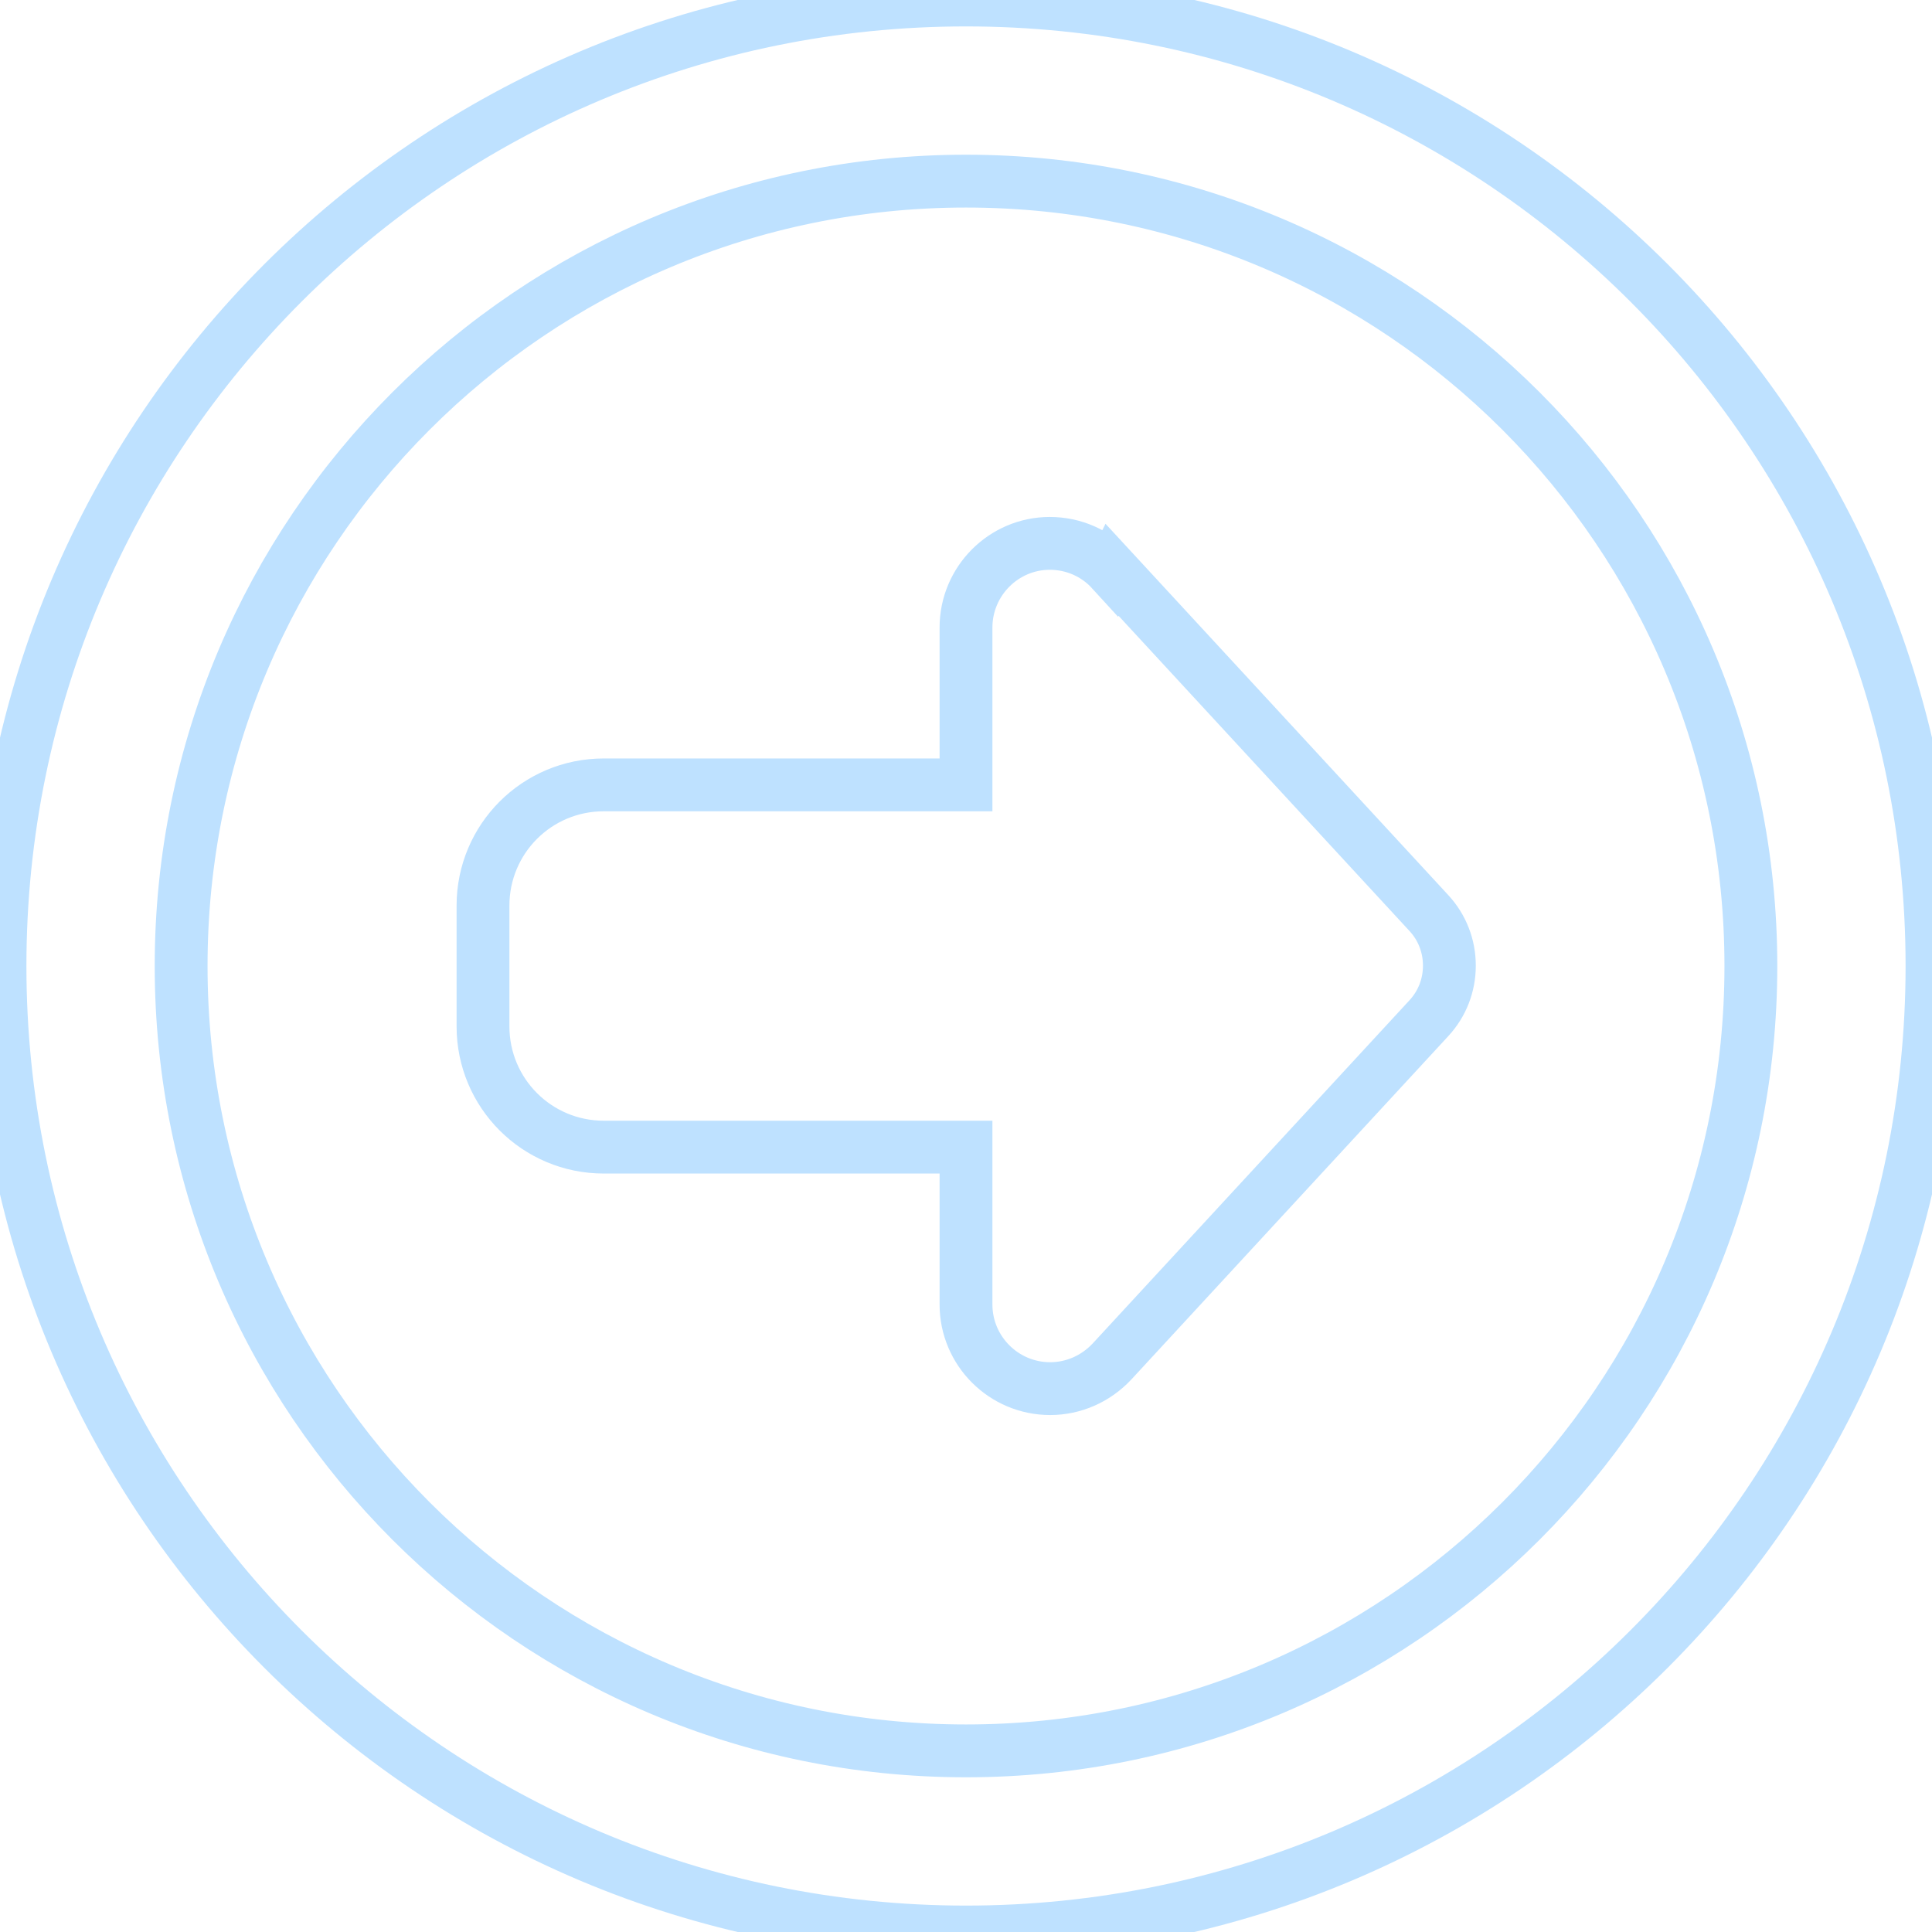
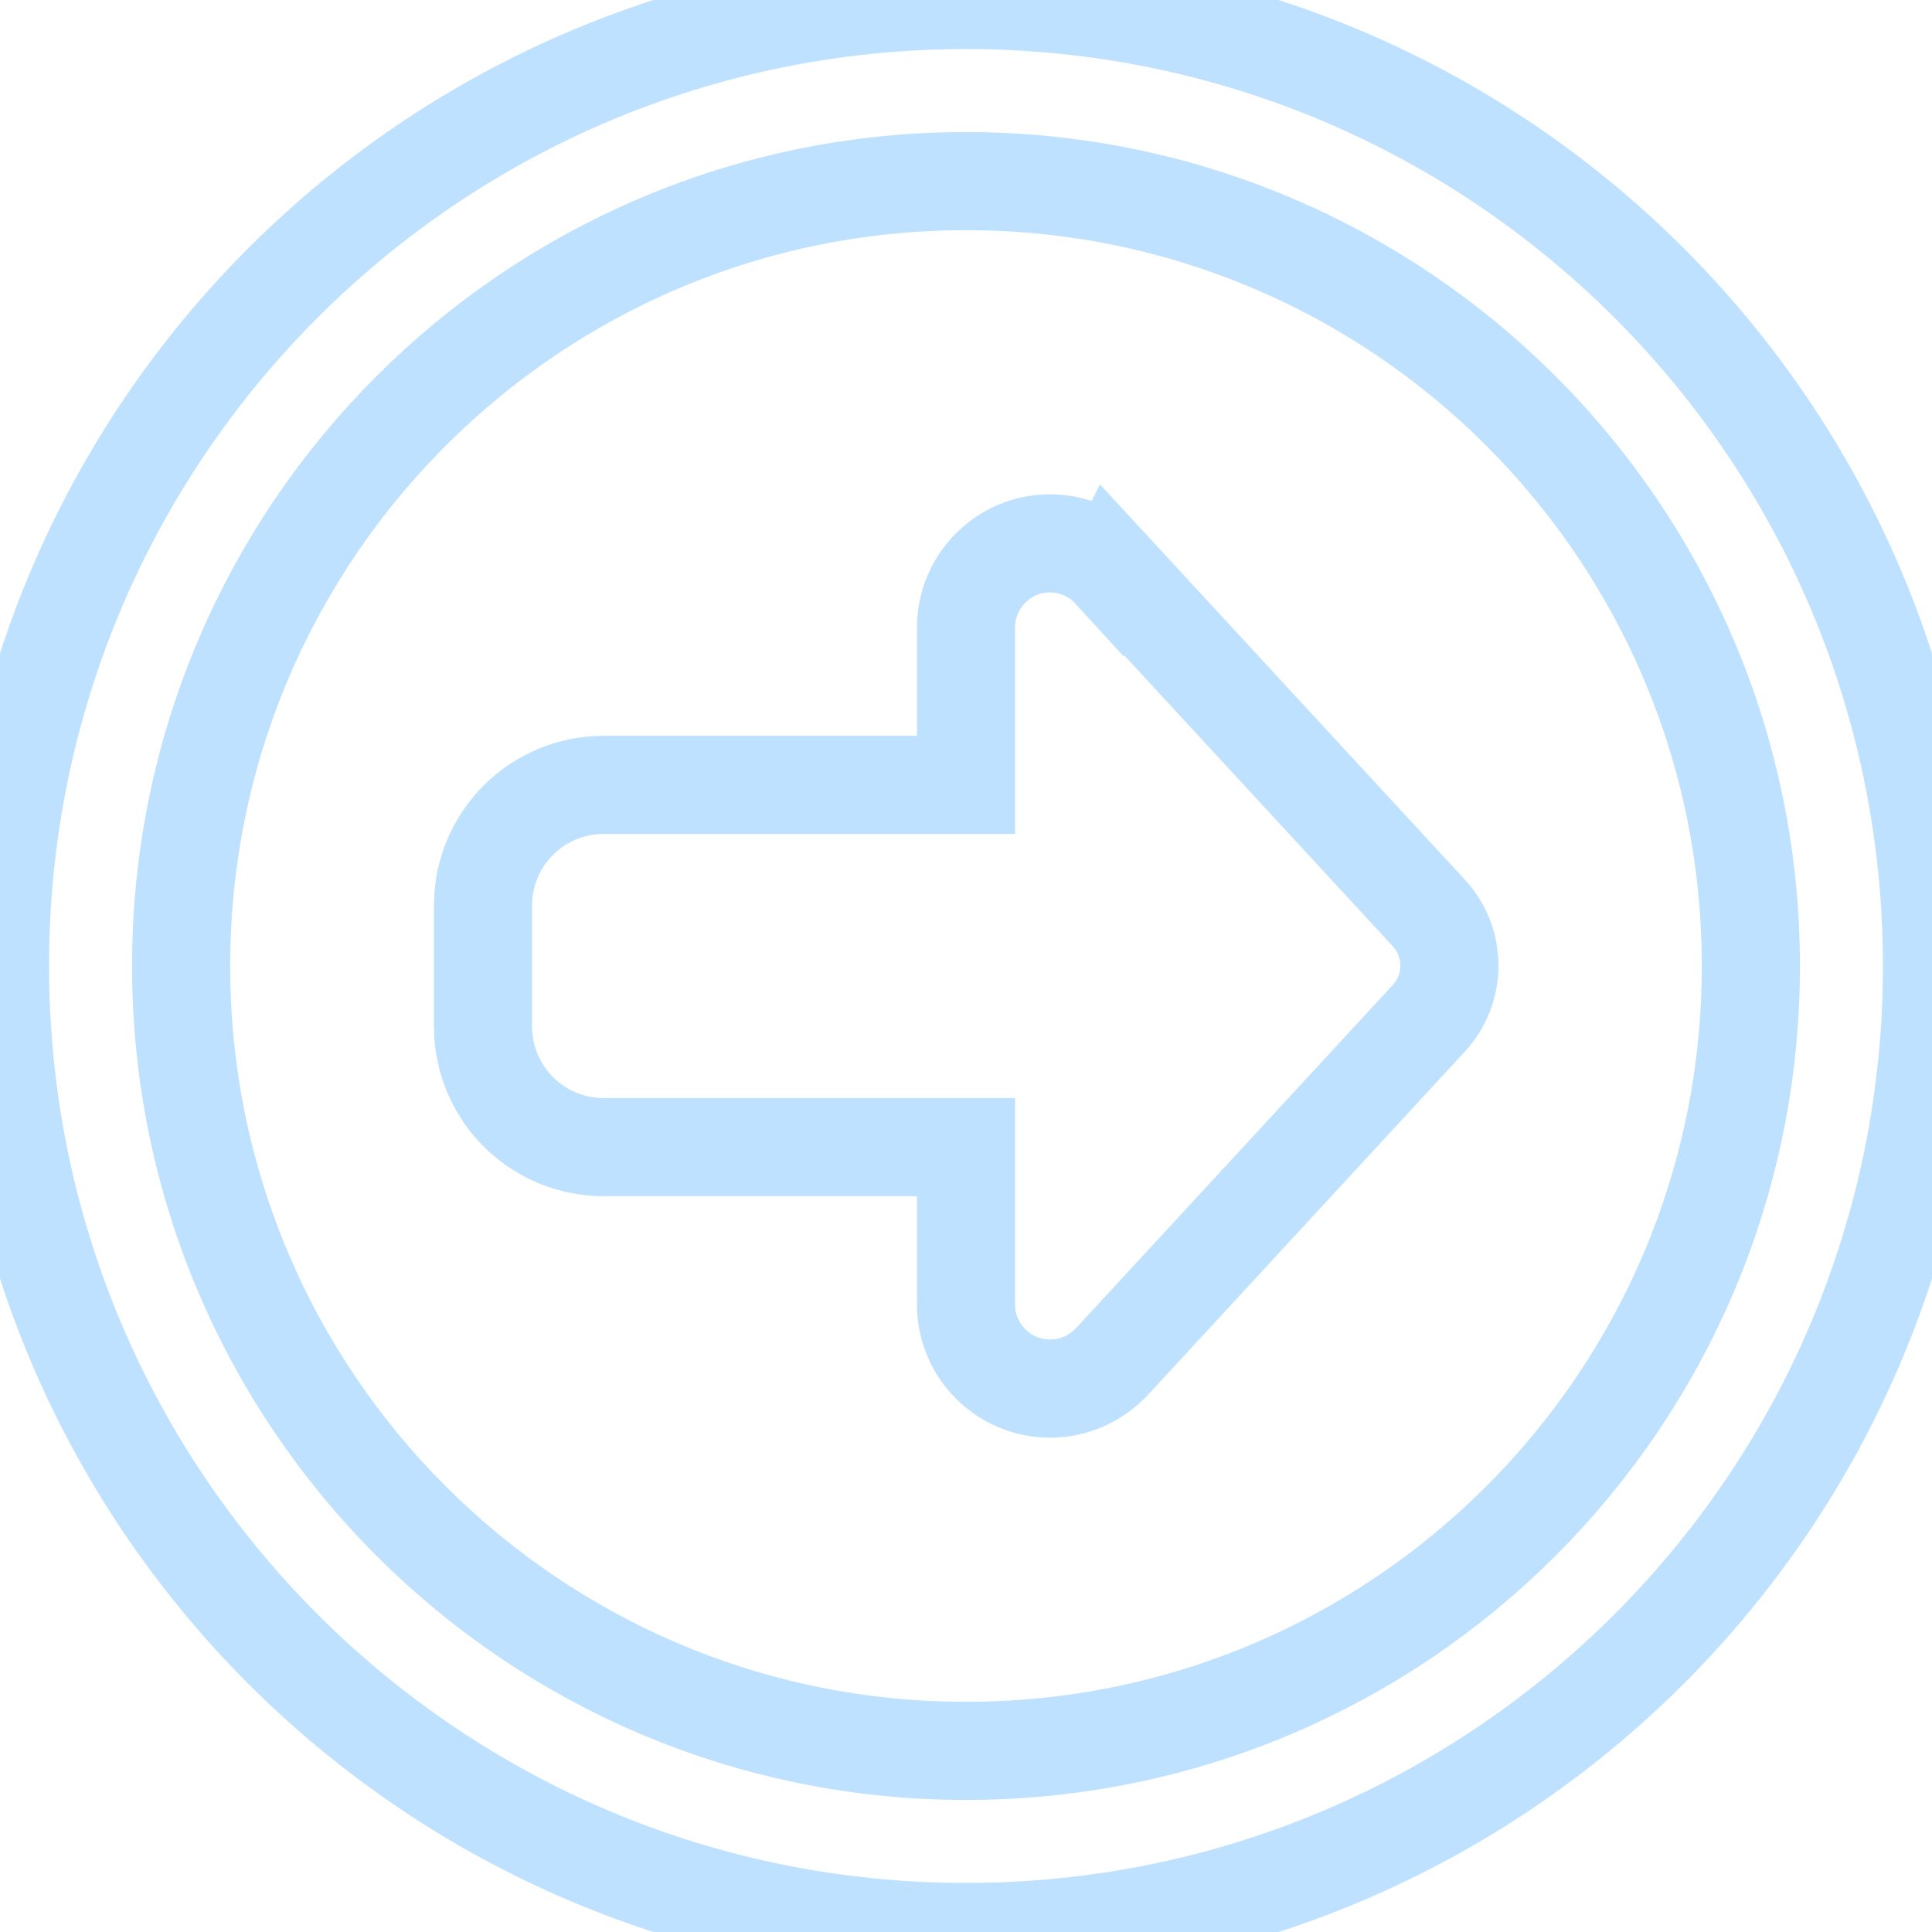
<svg xmlns="http://www.w3.org/2000/svg" viewBox="0 0 512 512">
-   <path fill="none" stroke="#bee1ff" stroke-width="14" d="M464 256A208 208 0 1 1 48 256a208 208 0 1 1 416 0zM0 256a256 256 0 1 0 512 0A256 256 0 1 0 0 256zM294.6 151.2c-4.2-4.6-10.1-7.2-16.4-7.2C266 144 256 154 256 166.3l0 41.7-96 0c-17.7 0-32 14.3-32 32l0 32c0 17.7 14.3 32 32 32l96 0 0 41.7c0 12.3 10 22.3 22.3 22.3c6.2 0 12.1-2.6 16.4-7.2l84-91c3.5-3.8 5.4-8.7 5.4-13.9s-1.9-10.1-5.4-13.9l-84-91z" />
+   <path fill="none" stroke="#bee1ff" stroke-width="26" d="M464 256A208 208 0 1 1 48 256a208 208 0 1 1 416 0zM0 256a256 256 0 1 0 512 0A256 256 0 1 0 0 256zM294.6 151.2c-4.2-4.6-10.1-7.2-16.4-7.2C266 144 256 154 256 166.3l0 41.7-96 0c-17.7 0-32 14.3-32 32l0 32c0 17.7 14.3 32 32 32l96 0 0 41.7c0 12.3 10 22.3 22.3 22.3c6.2 0 12.1-2.6 16.4-7.2l84-91c3.5-3.8 5.4-8.7 5.4-13.9s-1.9-10.1-5.4-13.9l-84-91z" />
</svg>
